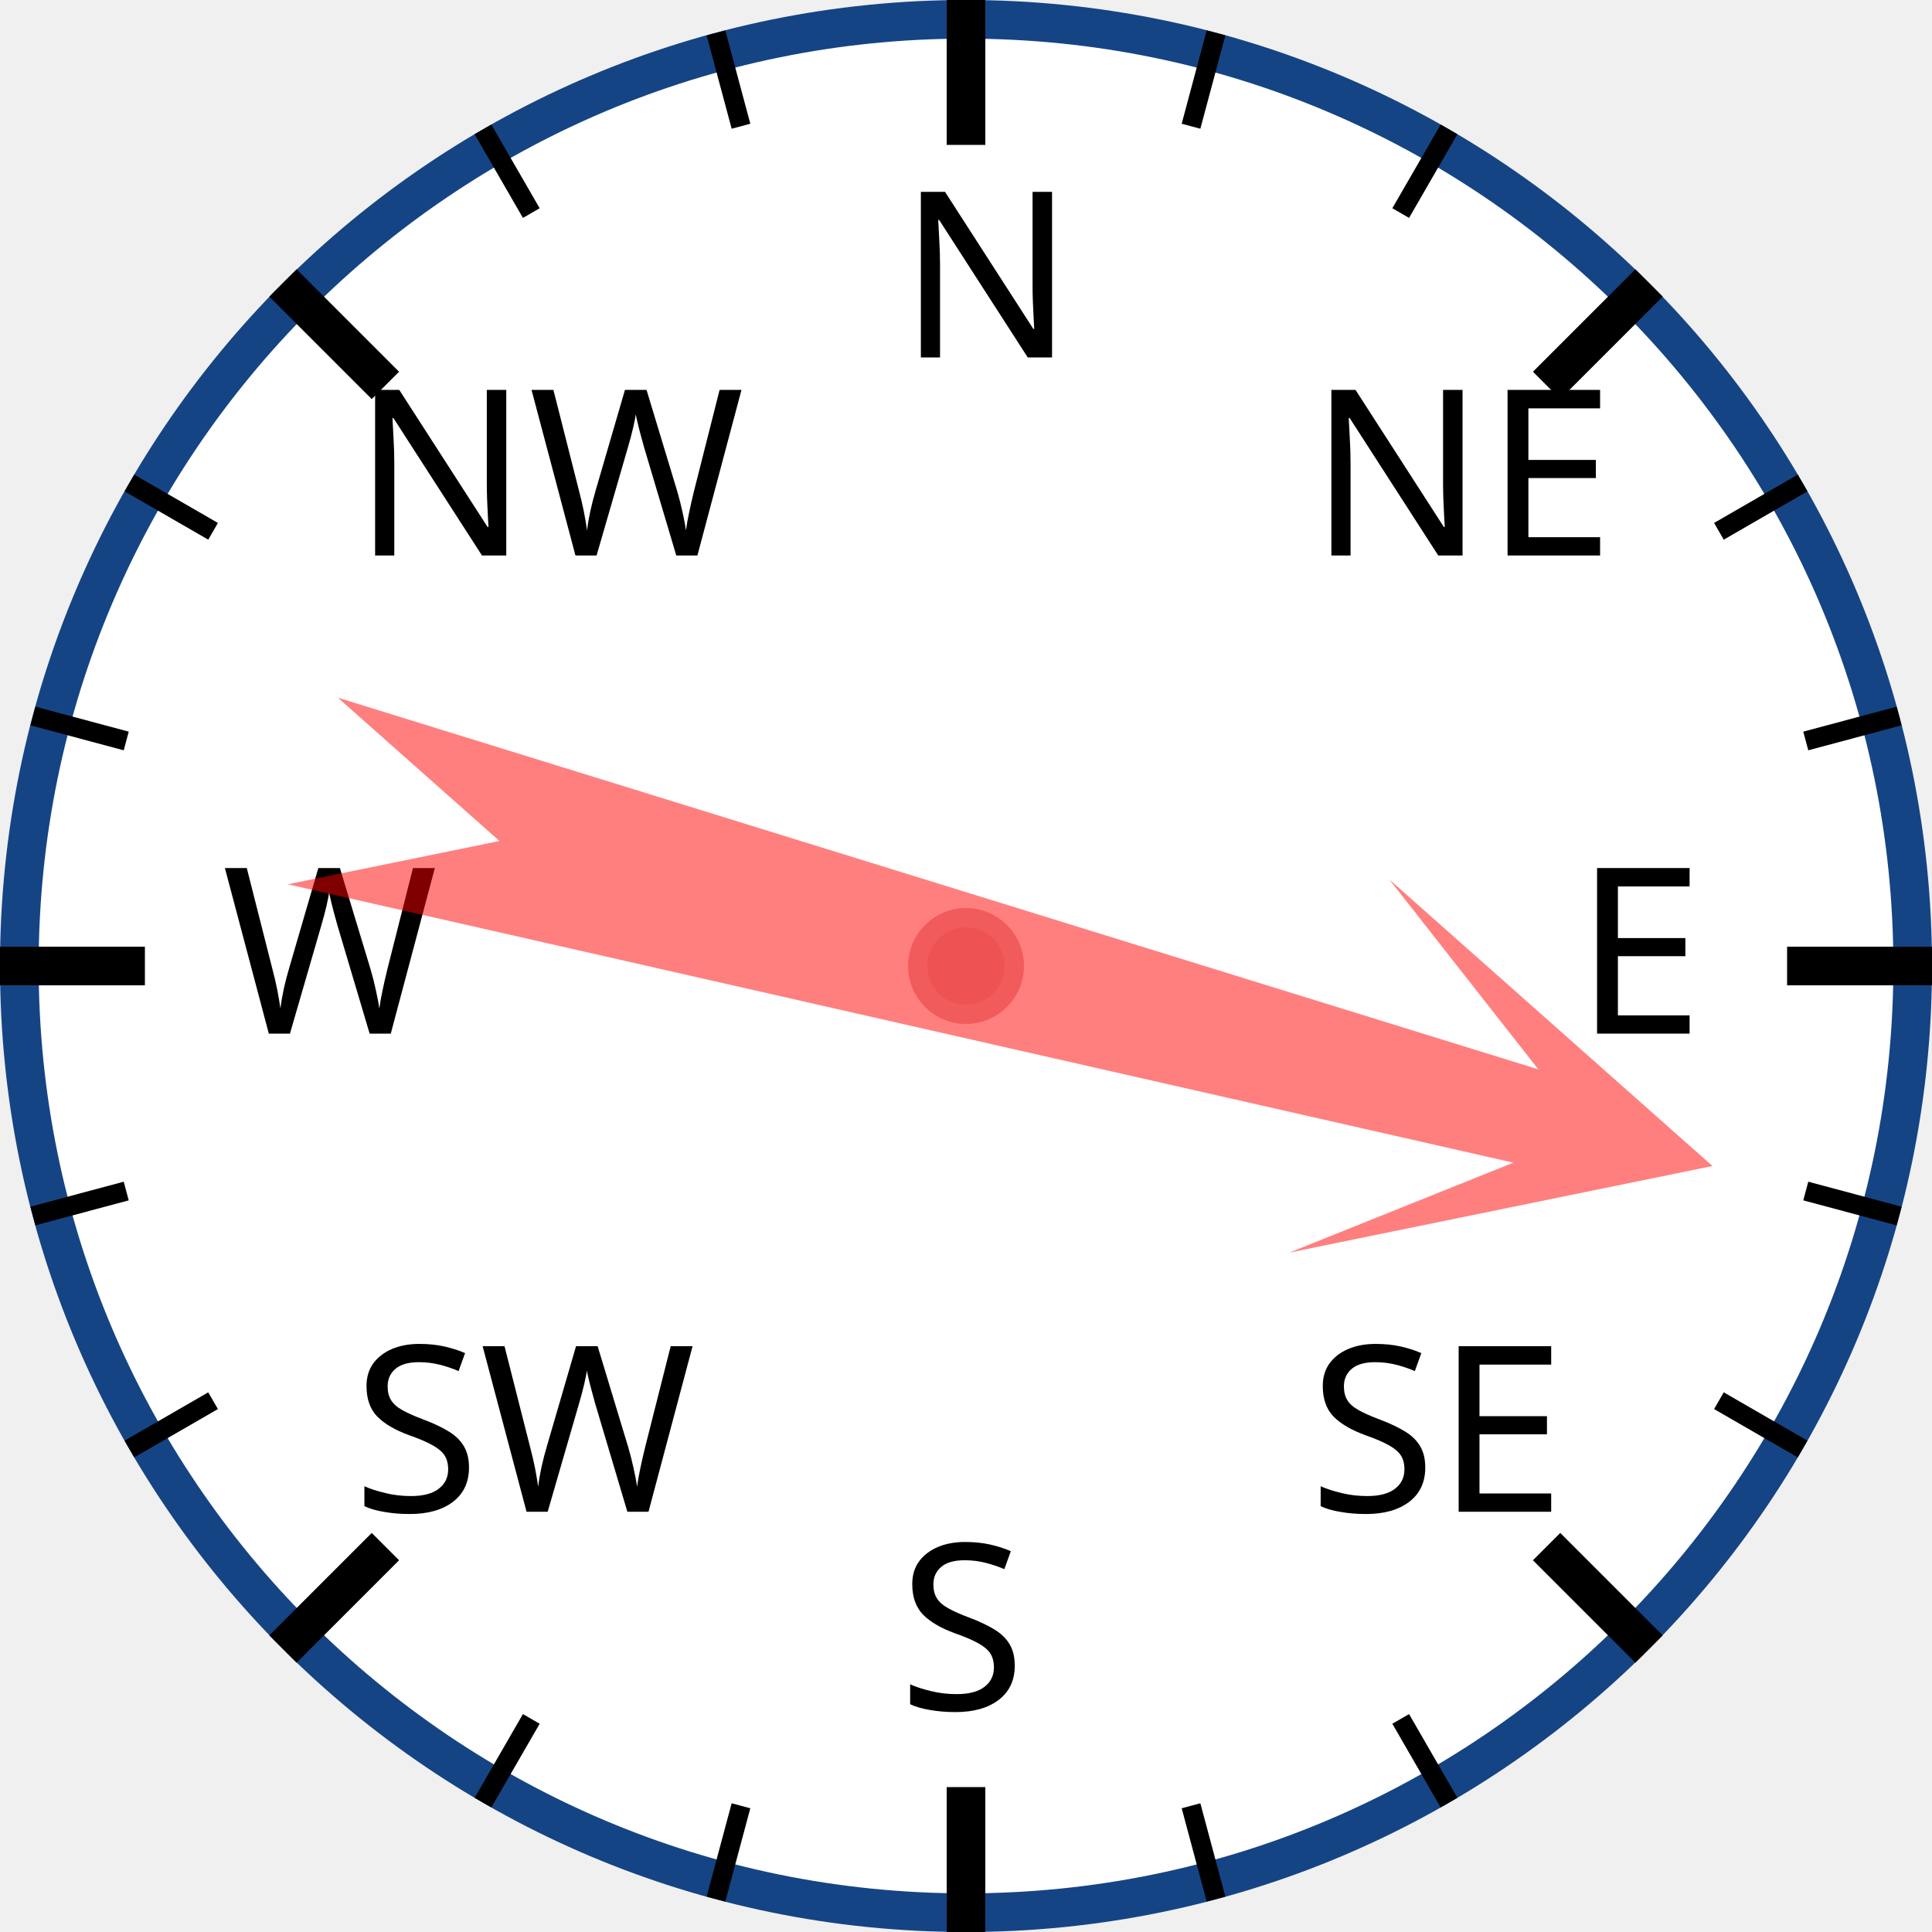
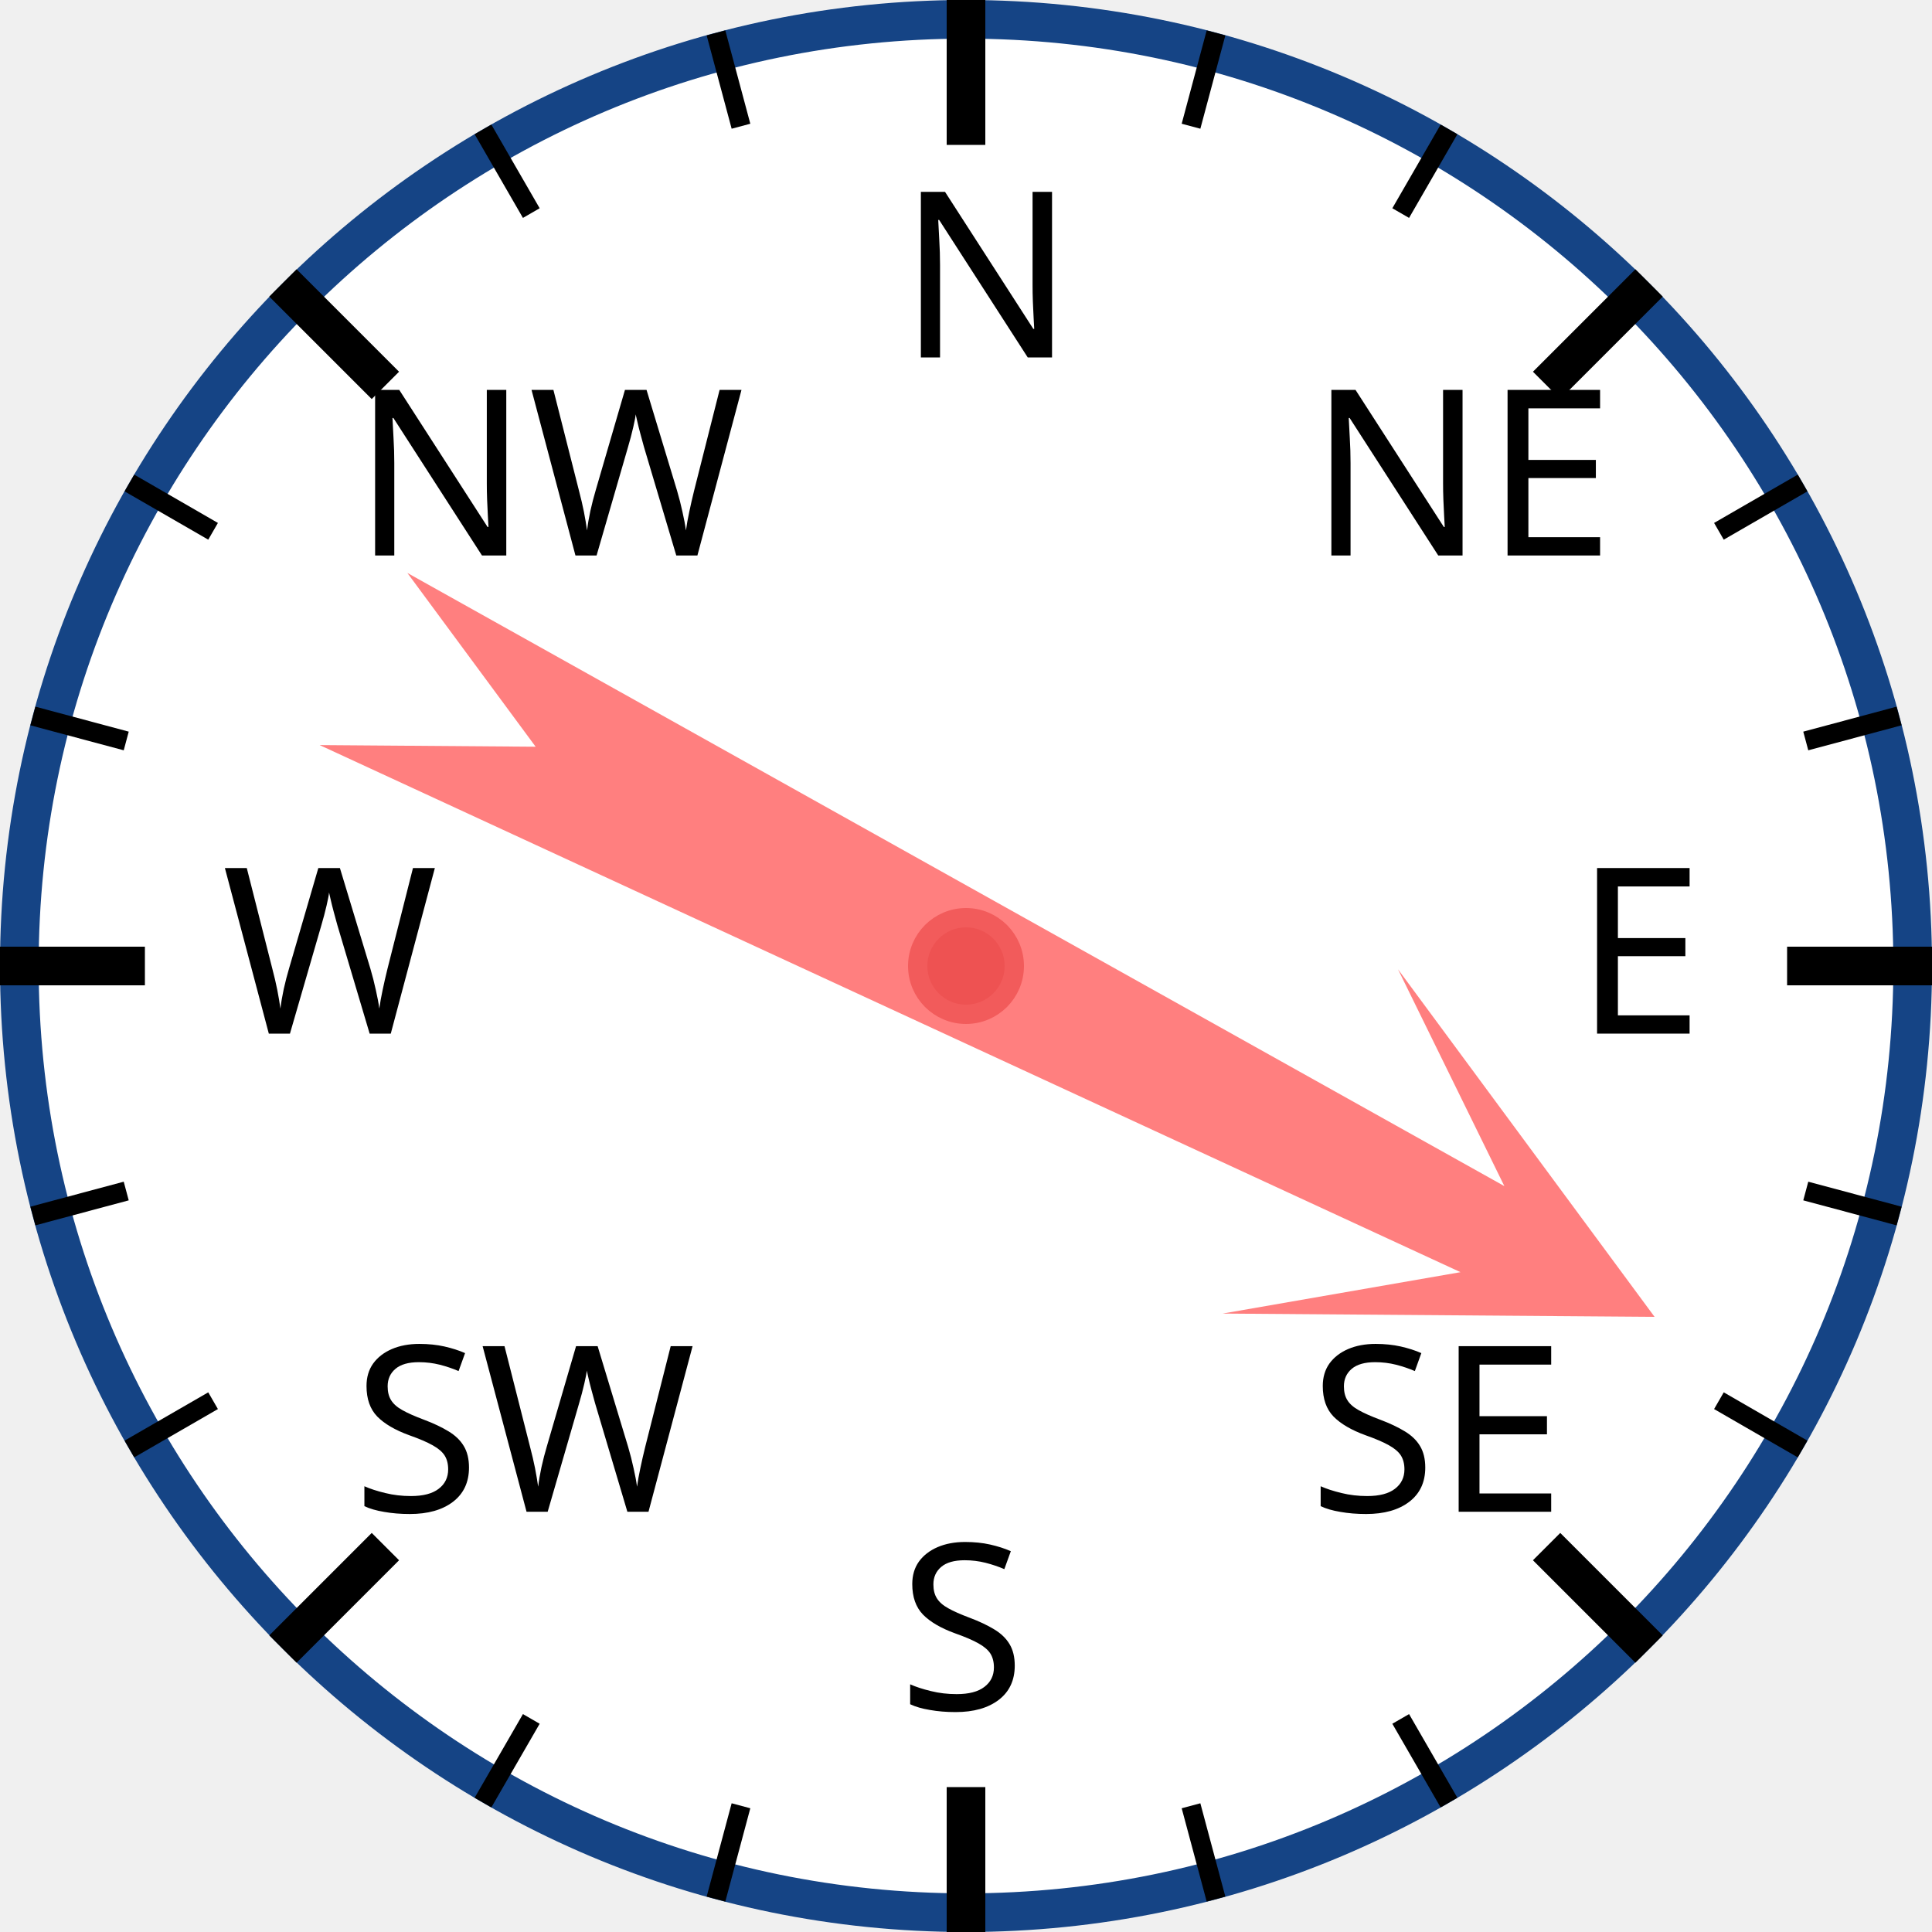
<svg xmlns="http://www.w3.org/2000/svg" width="120px" height="120px" viewBox="0 0 200 200">
  <circle cx="100" cy="100" r="98" style="fill: white; stroke: #154485; stroke-width: 4;" />
  <text x="93.0" y="37.0" style="font-family: sans-serif; font-size: 18pt;">N</text>
  <line x1="100.0" y1="0.0" x2="100.0" y2="15.0" style="stroke: black; stroke-width: 4;" />
  <line x1="74.118" y1="3.407" x2="76.706" y2="13.067" style="stroke: black; stroke-width: 2;" />
  <line x1="50" y1="13.397" x2="55" y2="22.058" style="stroke: black; stroke-width: 2;" />
  <text x="36.503" y="57.503" style="font-family: sans-serif; font-size: 18pt;">NW</text>
  <line x1="29.289" y1="29.289" x2="39.896" y2="39.896" style="stroke: black; stroke-width: 4;" />
  <line x1="13.397" y1="50" x2="22.058" y2="55" style="stroke: black; stroke-width: 2;" />
  <line x1="3.407" y1="74.118" x2="13.067" y2="76.706" style="stroke: black; stroke-width: 2;" />
  <text x="23.0" y="107.0" style="font-family: sans-serif; font-size: 18pt;">W</text>
  <line x1="0.0" y1="100.0" x2="15.0" y2="100.0" style="stroke: black; stroke-width: 4;" />
  <line x1="3.407" y1="125.882" x2="13.067" y2="123.294" style="stroke: black; stroke-width: 2;" />
  <line x1="13.397" y1="150" x2="22.058" y2="145" style="stroke: black; stroke-width: 2;" />
  <text x="36.503" y="156.497" style="font-family: sans-serif; font-size: 18pt;">SW</text>
  <line x1="29.289" y1="170.711" x2="39.896" y2="160.104" style="stroke: black; stroke-width: 4;" />
  <line x1="50" y1="186.603" x2="55" y2="177.942" style="stroke: black; stroke-width: 2;" />
  <line x1="74.118" y1="196.593" x2="76.706" y2="186.933" style="stroke: black; stroke-width: 2;" />
  <text x="93" y="177.0" style="font-family: sans-serif; font-size: 18pt;">S</text>
  <line x1="100" y1="200.0" x2="100" y2="185.0" style="stroke: black; stroke-width: 4;" />
  <line x1="125.882" y1="196.593" x2="123.294" y2="186.933" style="stroke: black; stroke-width: 2;" />
  <line x1="150.0" y1="186.603" x2="145.0" y2="177.942" style="stroke: black; stroke-width: 2;" />
  <text x="135.497" y="156.497" style="font-family: sans-serif; font-size: 18pt;">SE</text>
  <line x1="170.711" y1="170.711" x2="160.104" y2="160.104" style="stroke: black; stroke-width: 4;" />
  <line x1="186.603" y1="150" x2="177.942" y2="145" style="stroke: black; stroke-width: 2;" />
  <line x1="196.593" y1="125.882" x2="186.933" y2="123.294" style="stroke: black; stroke-width: 2;" />
  <text x="163.0" y="107" style="font-family: sans-serif; font-size: 18pt;">E</text>
  <line x1="200.0" y1="100" x2="185.0" y2="100" style="stroke: black; stroke-width: 4;" />
  <line x1="196.593" y1="74.118" x2="186.933" y2="76.706" style="stroke: black; stroke-width: 2;" />
  <line x1="186.603" y1="50" x2="177.942" y2="55" style="stroke: black; stroke-width: 2;" />
  <text x="135.497" y="57.503" style="font-family: sans-serif; font-size: 18pt;">NE</text>
  <line x1="170.711" y1="29.289" x2="160.104" y2="39.896" style="stroke: black; stroke-width: 4;" />
  <line x1="150" y1="13.397" x2="145" y2="22.058" style="stroke: black; stroke-width: 2;" />
  <line x1="125.882" y1="3.407" x2="123.294" y2="13.067" style="stroke: black; stroke-width: 2;" />
-   <polygon points="100 20 120 60 105 40 110 170 100 150 90 170 95 40 80 60" style="fill: red; fill-opacity: 0.5;" transform="rotate(105,100,100)" />
+   <polygon points="100 20 120 60 105 40 110 170 100 150 90 170 95 40 80 60" style="fill: red; fill-opacity: 0.5;" transform="rotate(117,100,100)" />
  <circle cx="100" cy="100" r="5" style="fill: #EE5252; stroke: #F25B5B; stroke-width: 2;" />
</svg>
